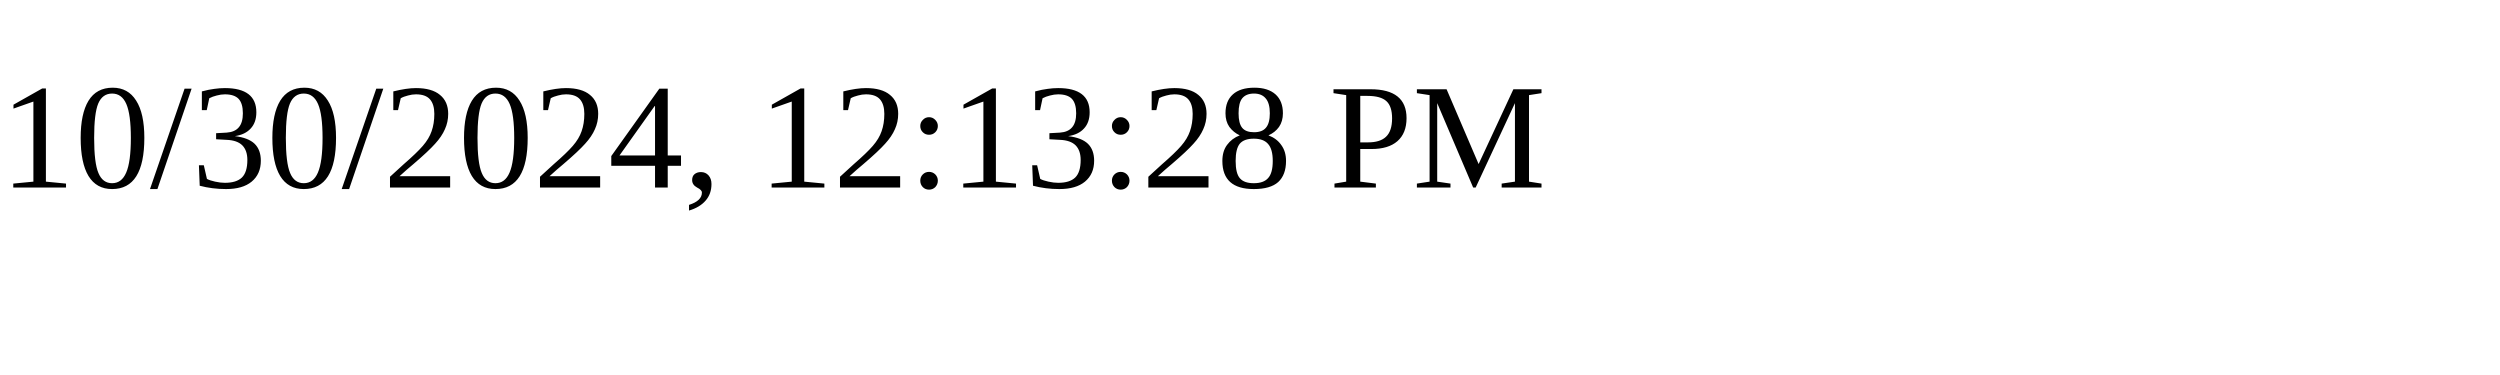
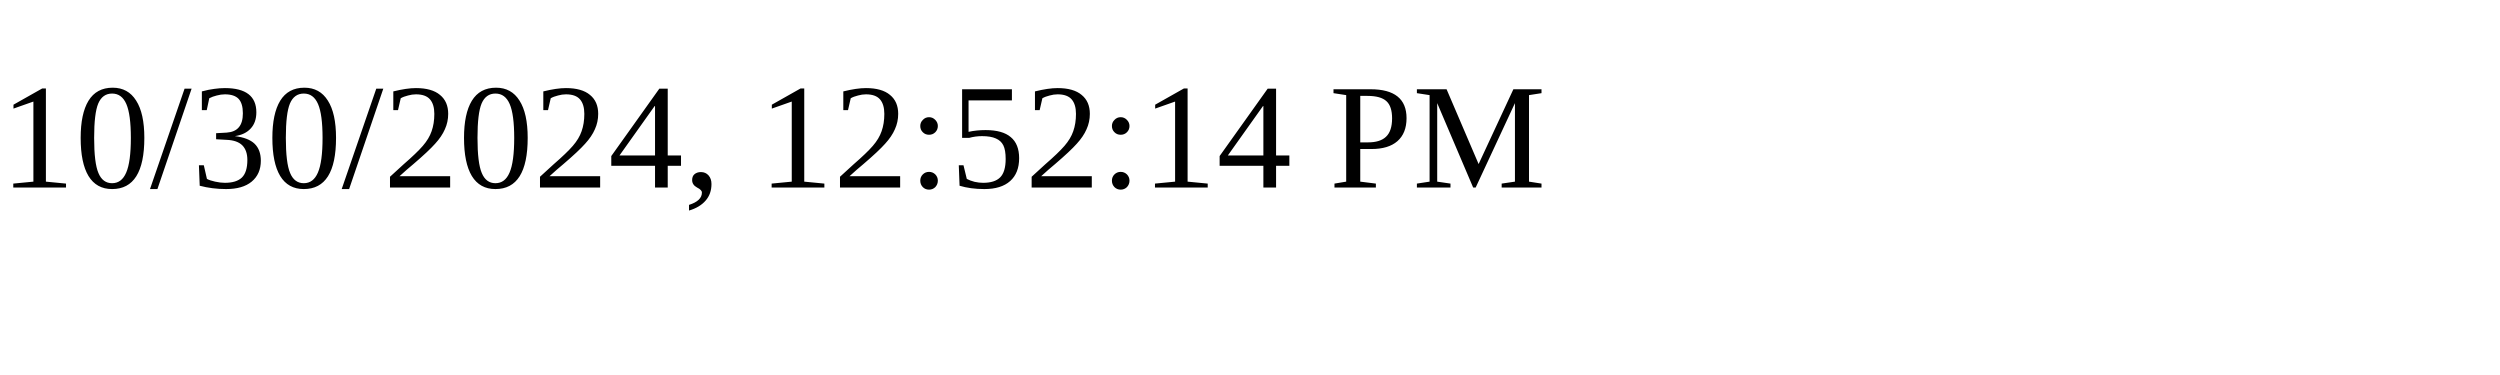
<svg xmlns="http://www.w3.org/2000/svg" height="30" width="200">
-   <text x="0" y="15">10/30/2024, 12:13:28 PM</text>
+   <text x="0" y="15">10/30/2024, 12:52:14 PM</text>
</svg>
